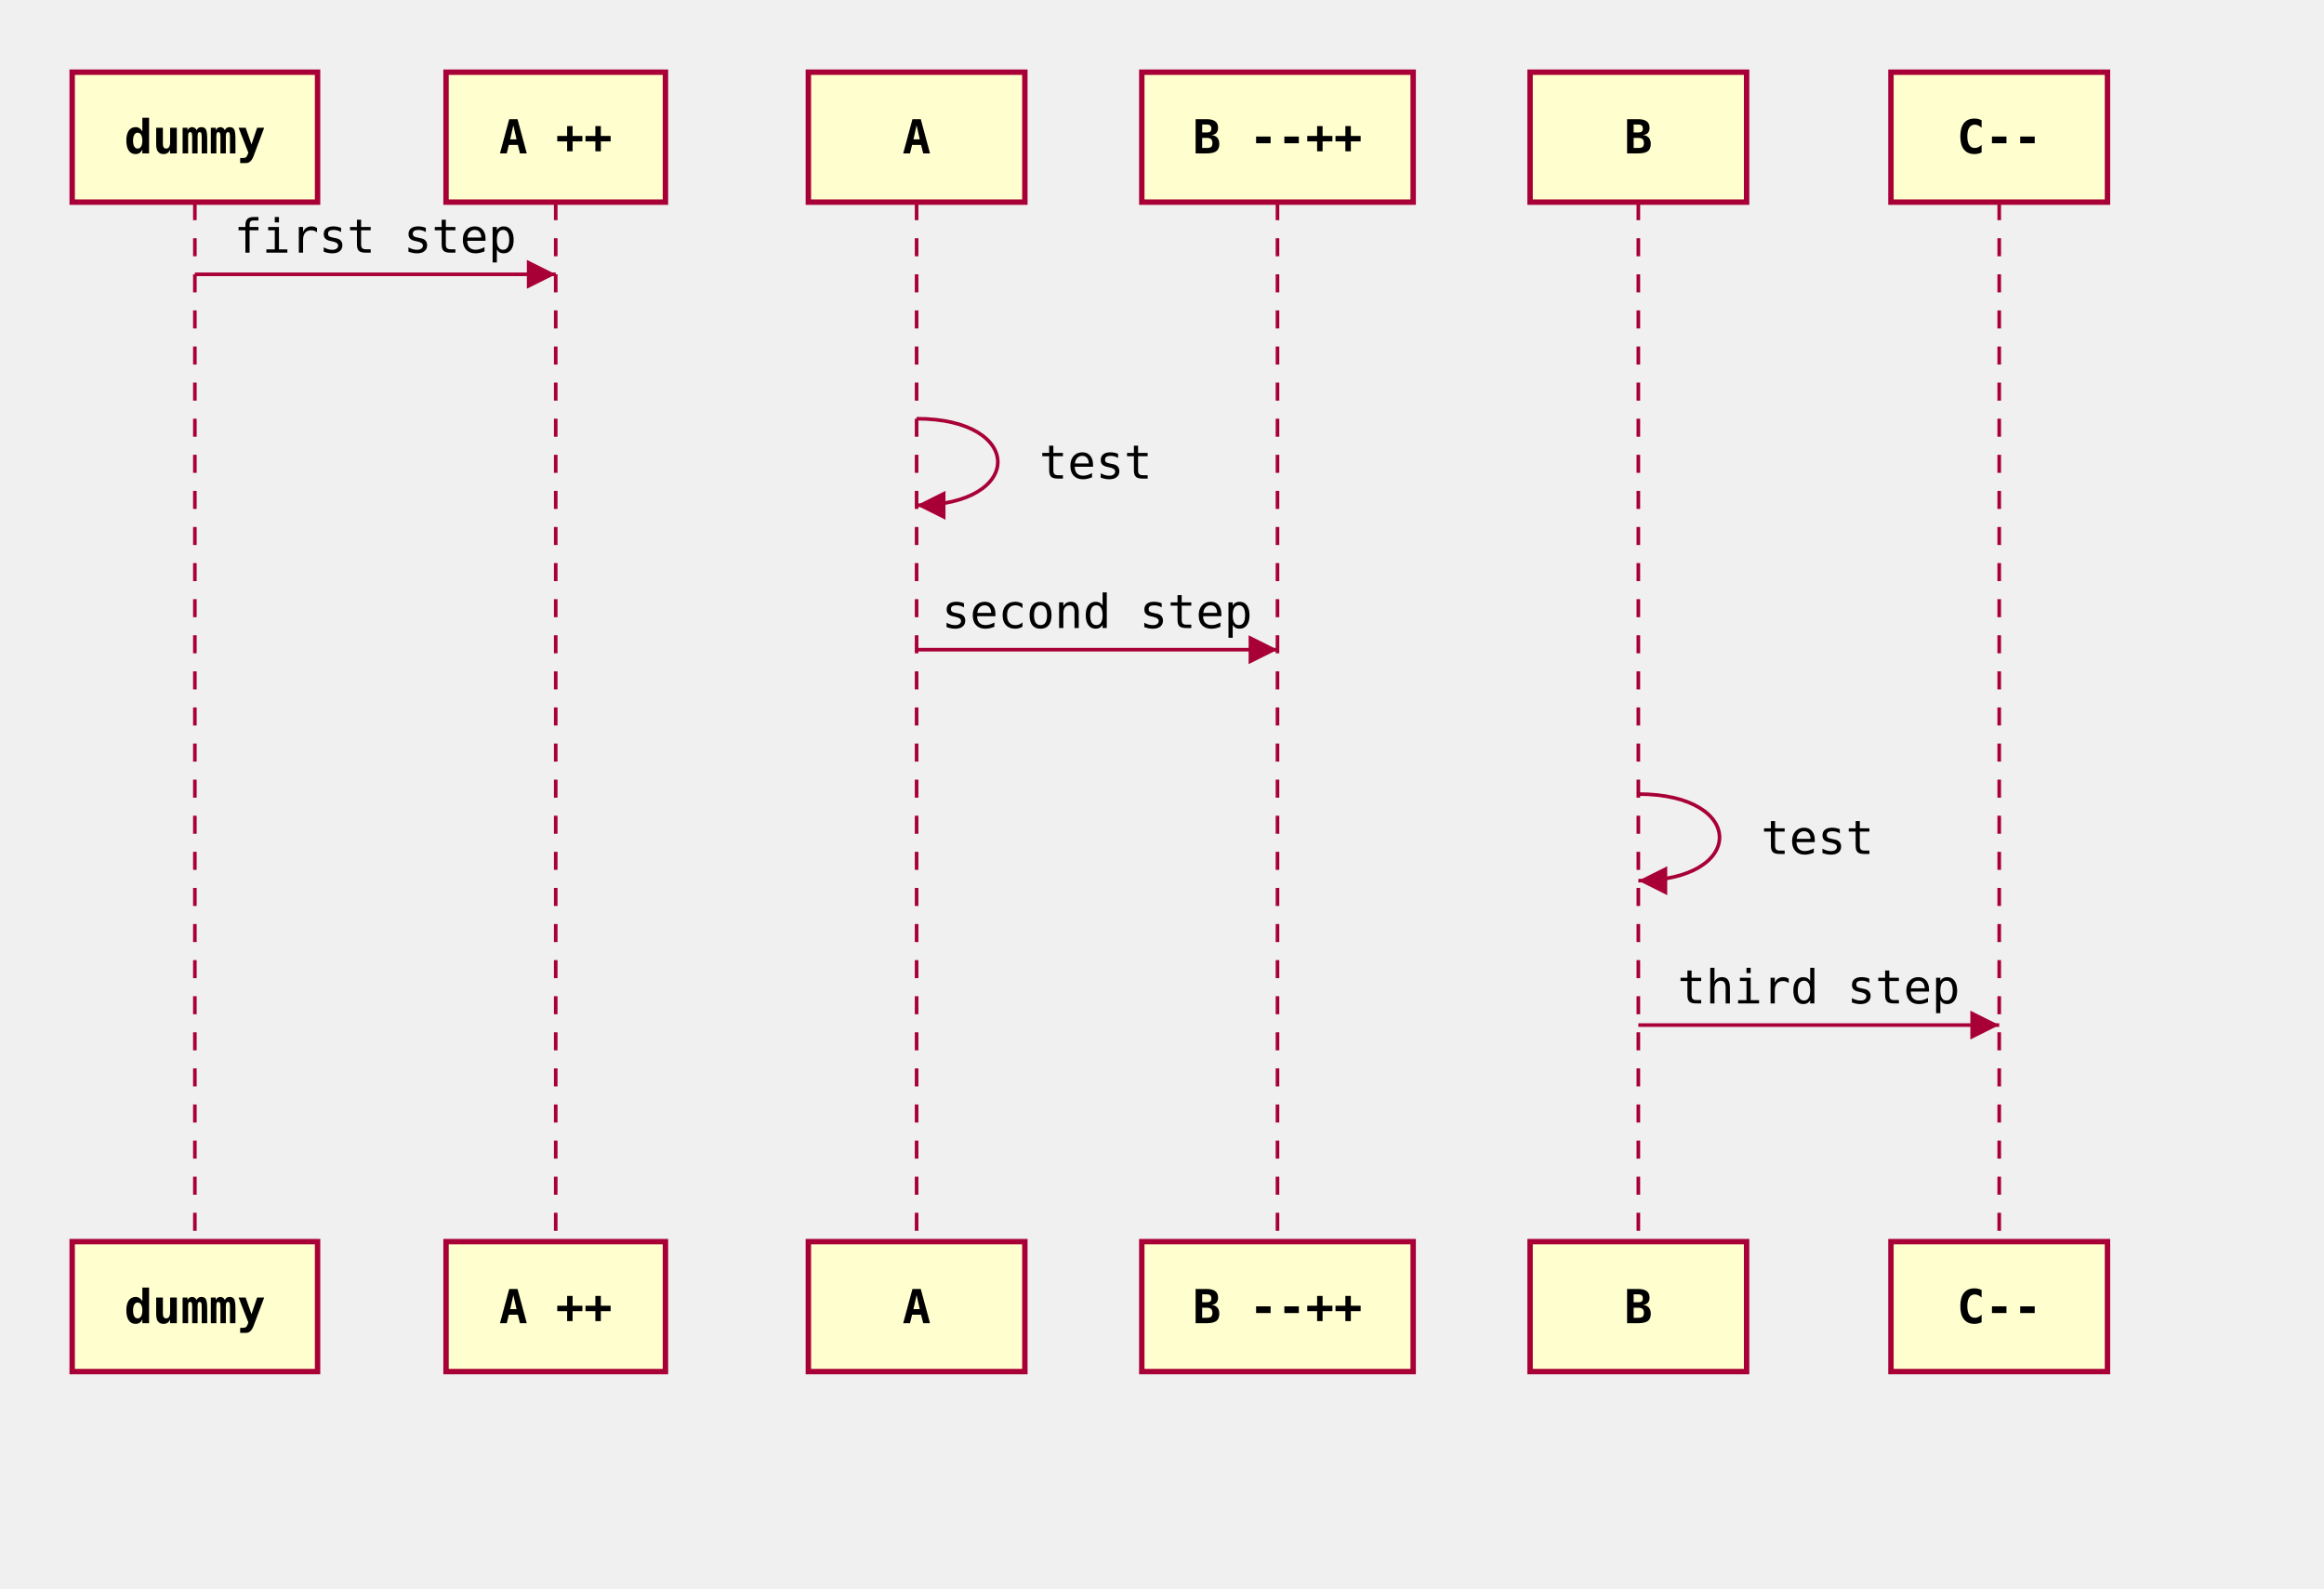
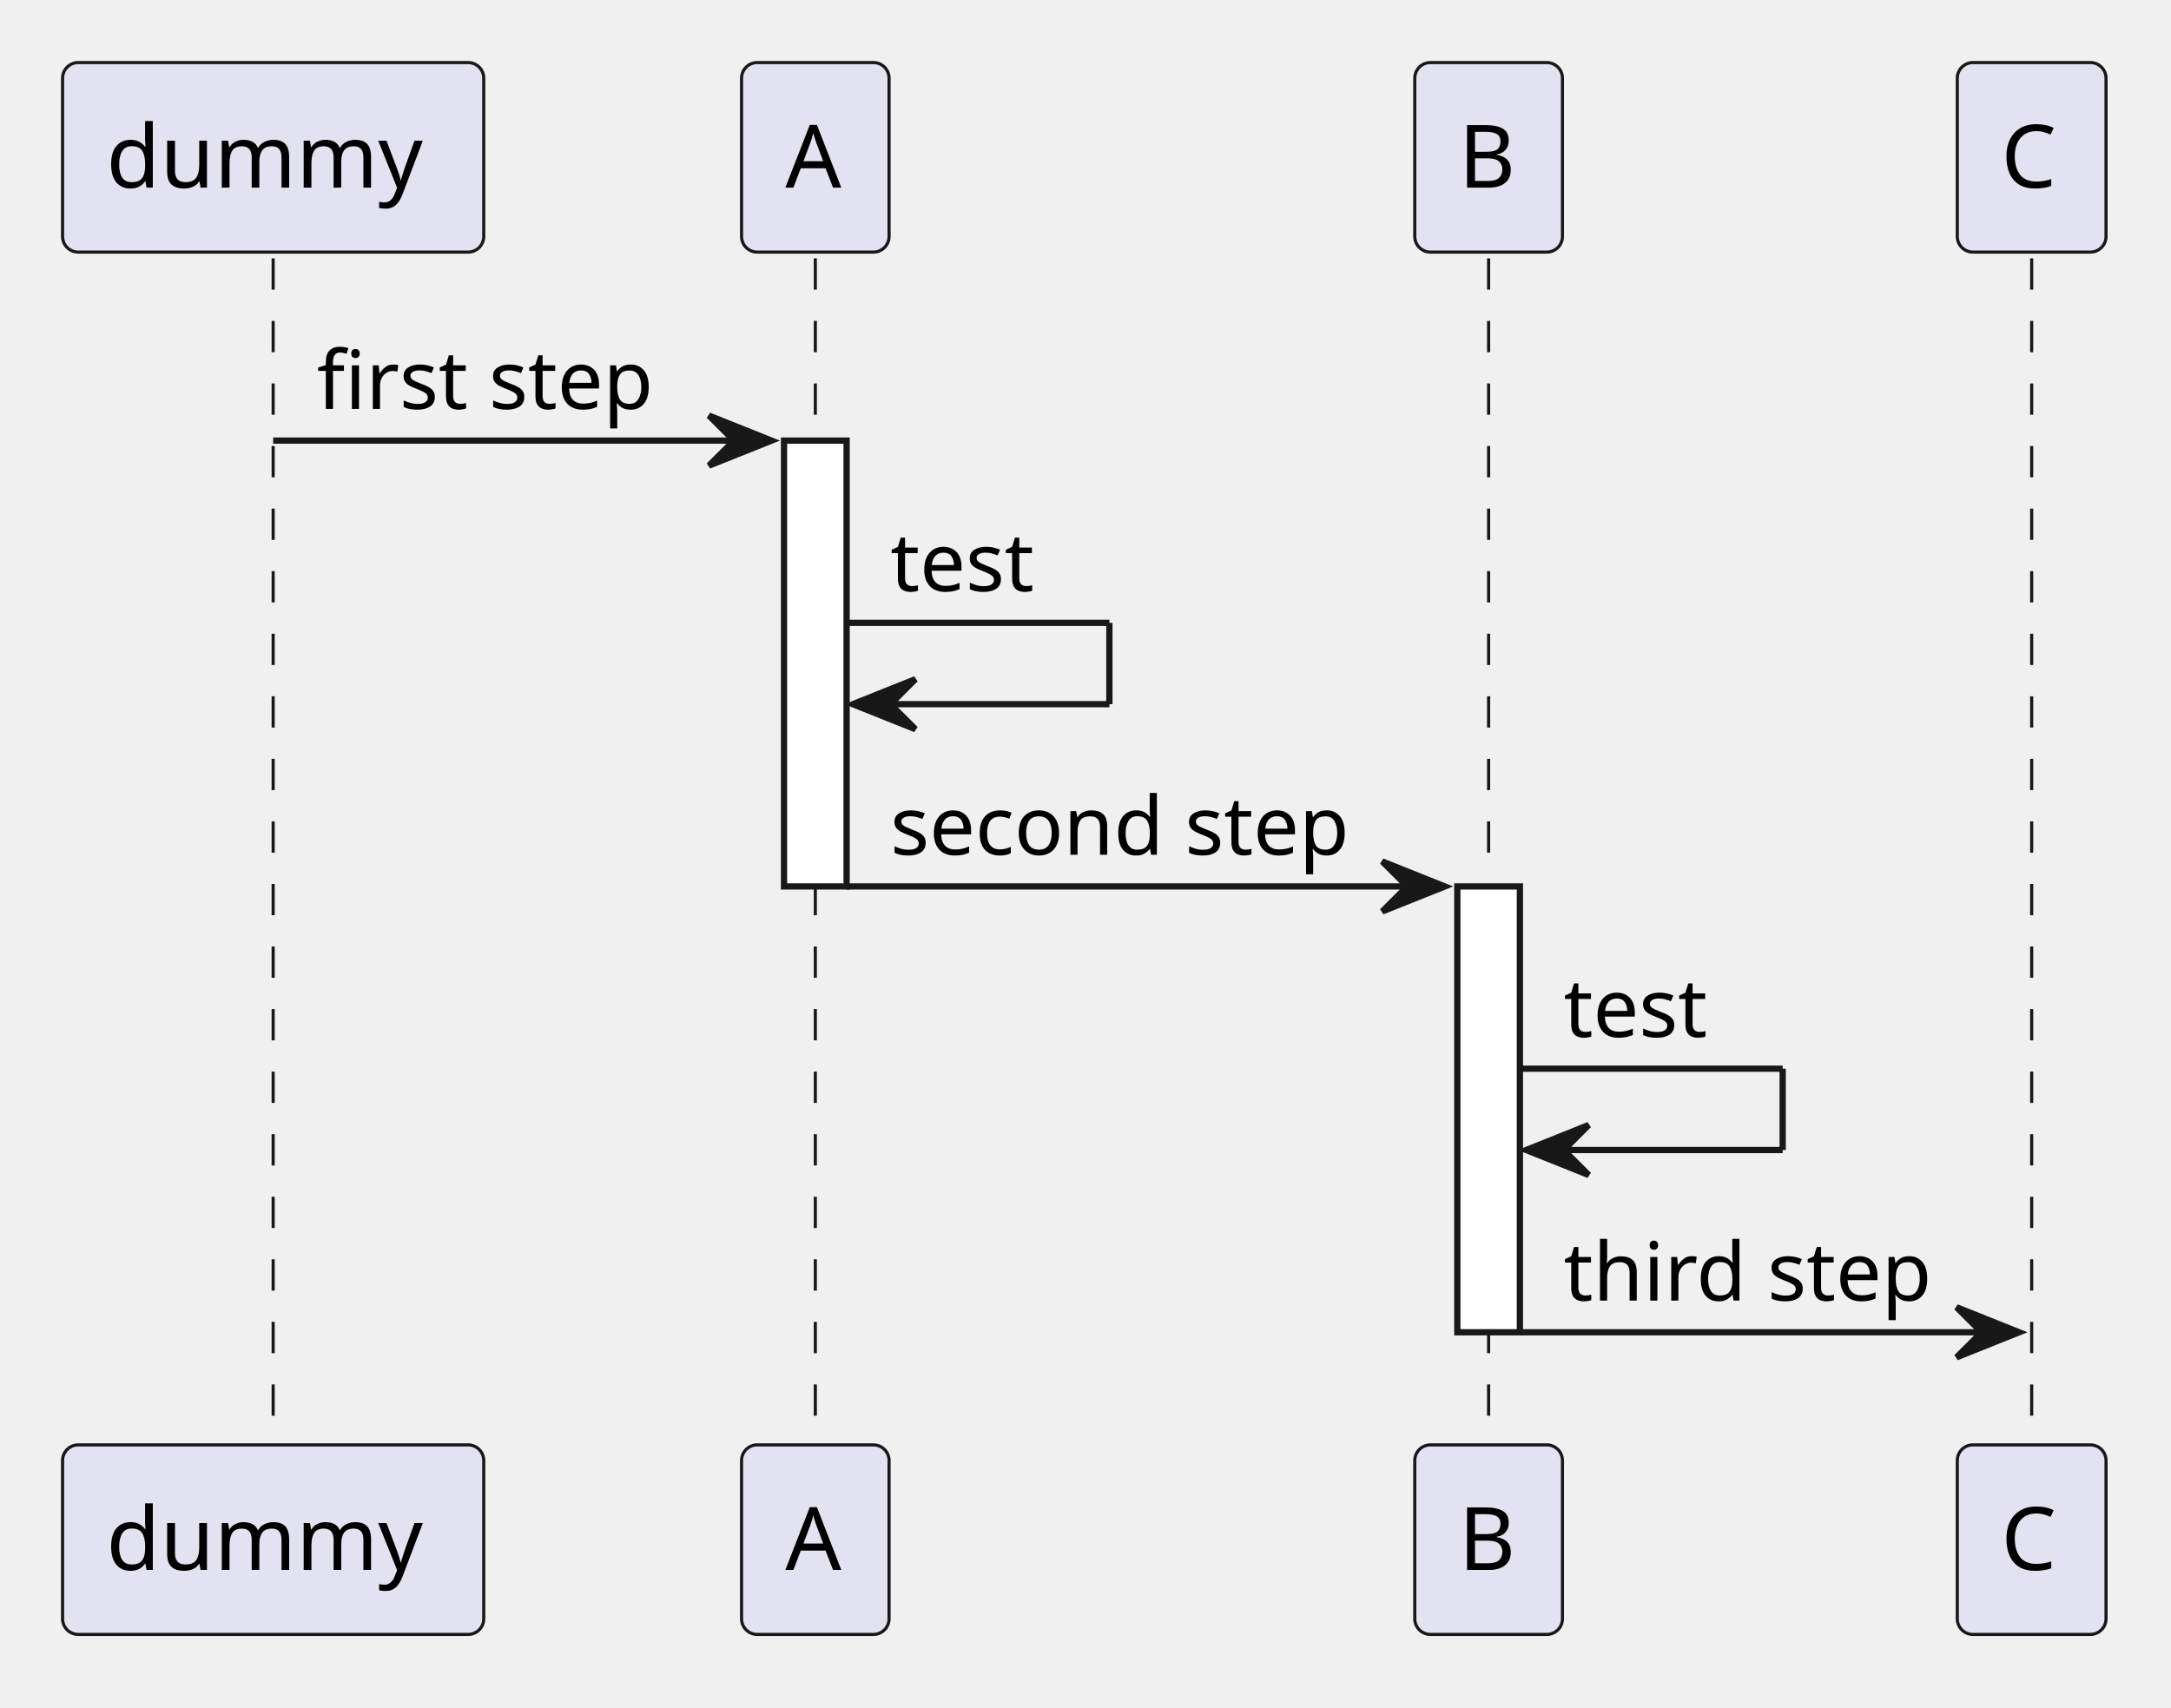
- <svg xmlns="http://www.w3.org/2000/svg" viewBox="0 0 644.0 440.0" width="644.0" height="440.0" font-family="monospace" font-size="13">
-   <defs>
-     <marker id="seq-arrow-filled" viewBox="0 0 10 10" refX="10" refY="5" markerWidth="8" markerHeight="8" orient="auto-start-reverse">
-       <path d="M 0 0 L 10 5 L 0 10 Z" fill="#A80036" stroke="none" />
-     </marker>
-     <marker id="seq-arrow-open" viewBox="0 0 10 10" refX="10" refY="5" markerWidth="8" markerHeight="8" orient="auto-start-reverse">
-       <path d="M 0 0 L 10 5 L 0 10" fill="none" stroke="#A80036" stroke-width="1.2" />
-     </marker>
-   </defs>
-   <line x1="54.0" y1="56.0" x2="54.0" y2="344.0" stroke="#A80036" stroke-width="1" stroke-dasharray="5,5" />
-   <line x1="154.0" y1="56.0" x2="154.0" y2="344.0" stroke="#A80036" stroke-width="1" stroke-dasharray="5,5" />
-   <line x1="254.0" y1="56.0" x2="254.0" y2="344.0" stroke="#A80036" stroke-width="1" stroke-dasharray="5,5" />
-   <line x1="354.0" y1="56.0" x2="354.0" y2="344.0" stroke="#A80036" stroke-width="1" stroke-dasharray="5,5" />
-   <line x1="454.0" y1="56.0" x2="454.0" y2="344.0" stroke="#A80036" stroke-width="1" stroke-dasharray="5,5" />
-   <line x1="554.0" y1="56.0" x2="554.0" y2="344.0" stroke="#A80036" stroke-width="1" stroke-dasharray="5,5" />
-   <line x1="54.0" y1="76.0" x2="154.0" y2="76.0" stroke="#A80036" stroke-width="1" marker-end="url(#seq-arrow-filled)" />
-   <text x="104.0" y="70.0" text-anchor="middle" fill="#000000">first step</text>
-   <path d="M 254.0,116.0 C 284.0,116.0 284.0,140.0 254.0,140.0" fill="none" stroke="#A80036" stroke-width="1" marker-end="url(#seq-arrow-filled)" />
-   <text x="288.0" y="132.6" fill="#000000">test</text>
-   <line x1="254.0" y1="180.0" x2="354.0" y2="180.0" stroke="#A80036" stroke-width="1" marker-end="url(#seq-arrow-filled)" />
-   <text x="304.0" y="174.0" text-anchor="middle" fill="#000000">second step</text>
-   <path d="M 454.0,220.0 C 484.0,220.0 484.0,244.0 454.0,244.0" fill="none" stroke="#A80036" stroke-width="1" marker-end="url(#seq-arrow-filled)" />
-   <text x="488.0" y="236.6" fill="#000000">test</text>
-   <line x1="454.0" y1="284.0" x2="554.0" y2="284.0" stroke="#A80036" stroke-width="1" marker-end="url(#seq-arrow-filled)" />
-   <text x="504.0" y="278.0" text-anchor="middle" fill="#000000">third step</text>
-   <rect x="20.0" y="20.0" width="68.0" height="36.0" fill="#FEFECE" stroke="#A80036" stroke-width="1.5" />
-   <text x="54.0" y="42.5" text-anchor="middle" font-weight="bold" fill="#000000">dummy</text>
-   <rect x="123.6" y="20.0" width="60.8" height="36.0" fill="#FEFECE" stroke="#A80036" stroke-width="1.5" />
-   <text x="154.0" y="42.5" text-anchor="middle" font-weight="bold" fill="#000000">A ++</text>
-   <rect x="224.0" y="20.0" width="60.0" height="36.0" fill="#FEFECE" stroke="#A80036" stroke-width="1.5" />
-   <text x="254.0" y="42.5" text-anchor="middle" font-weight="bold" fill="#000000">A</text>
-   <rect x="316.4" y="20.0" width="75.2" height="36.0" fill="#FEFECE" stroke="#A80036" stroke-width="1.5" />
-   <text x="354.0" y="42.5" text-anchor="middle" font-weight="bold" fill="#000000">B --++</text>
-   <rect x="424.0" y="20.0" width="60.0" height="36.0" fill="#FEFECE" stroke="#A80036" stroke-width="1.5" />
-   <text x="454.0" y="42.5" text-anchor="middle" font-weight="bold" fill="#000000">B</text>
-   <rect x="524.0" y="20.0" width="60.0" height="36.0" fill="#FEFECE" stroke="#A80036" stroke-width="1.5" />
-   <text x="554.0" y="42.5" text-anchor="middle" font-weight="bold" fill="#000000">C--</text>
-   <rect x="20.0" y="344.0" width="68.0" height="36.0" fill="#FEFECE" stroke="#A80036" stroke-width="1.5" />
-   <text x="54.0" y="366.6" text-anchor="middle" font-weight="bold" fill="#000000">dummy</text>
-   <rect x="123.6" y="344.0" width="60.8" height="36.0" fill="#FEFECE" stroke="#A80036" stroke-width="1.5" />
-   <text x="154.0" y="366.6" text-anchor="middle" font-weight="bold" fill="#000000">A ++</text>
-   <rect x="224.0" y="344.0" width="60.0" height="36.0" fill="#FEFECE" stroke="#A80036" stroke-width="1.5" />
-   <text x="254.0" y="366.6" text-anchor="middle" font-weight="bold" fill="#000000">A</text>
-   <rect x="316.4" y="344.0" width="75.2" height="36.0" fill="#FEFECE" stroke="#A80036" stroke-width="1.5" />
-   <text x="354.0" y="366.6" text-anchor="middle" font-weight="bold" fill="#000000">B --++</text>
-   <rect x="424.0" y="344.0" width="60.0" height="36.0" fill="#FEFECE" stroke="#A80036" stroke-width="1.5" />
-   <text x="454.0" y="366.6" text-anchor="middle" font-weight="bold" fill="#000000">B</text>
-   <rect x="524.0" y="344.0" width="60.0" height="36.0" fill="#FEFECE" stroke="#A80036" stroke-width="1.5" />
-   <text x="554.0" y="366.6" text-anchor="middle" font-weight="bold" fill="#000000">C--</text>
+ <svg xmlns="http://www.w3.org/2000/svg" contentStyleType="text/css" data-diagram-type="SEQUENCE" height="273px" preserveAspectRatio="none" style="width:347px;height:273px;background:#FFFFFF;" version="1.1" viewBox="0 0 347 273" width="347px" zoomAndPan="magnify">
+   <defs />
+   <g>
+     <g>
+       <rect fill="#000000" fill-opacity="0" height="189.664" width="8" x="40.16" y="41.297" />
+       <line style="stroke:#181818;stroke-width:0.5;stroke-dasharray:5,5;" x1="43.66" x2="43.66" y1="41.297" y2="230.961" />
+     </g>
+     <g>
+       <rect fill="#000000" fill-opacity="0" height="189.664" width="8" x="126.816" y="41.297" />
+       <line style="stroke:#181818;stroke-width:0.5;stroke-dasharray:5,5;" x1="130.316" x2="130.316" y1="41.297" y2="230.961" />
+     </g>
+     <g>
+       <rect fill="#FFFFFF" height="71.266" style="stroke:#181818;stroke-width:1;" width="10" x="125.316" y="70.43" />
+     </g>
+     <g>
+       <rect fill="#000000" fill-opacity="0" height="189.664" width="8" x="234.432" y="41.297" />
+       <line style="stroke:#181818;stroke-width:0.5;stroke-dasharray:5,5;" x1="237.932" x2="237.932" y1="41.297" y2="230.961" />
+     </g>
+     <g>
+       <rect fill="#FFFFFF" height="71.266" style="stroke:#181818;stroke-width:1;" width="10" x="232.932" y="141.695" />
+     </g>
+     <g>
+       <rect fill="#000000" fill-opacity="0" height="189.664" width="8" x="321.229" y="41.297" />
+       <line style="stroke:#181818;stroke-width:0.5;stroke-dasharray:5,5;" x1="324.729" x2="324.729" y1="41.297" y2="230.961" />
+     </g>
+     <rect fill="#E2E2F0" height="30.297" rx="2.5" ry="2.5" style="stroke:#181818;stroke-width:0.5;" width="67.32" x="10" y="10" />
+     <text fill="#000000" font-family="sans-serif" font-size="14" lengthAdjust="spacing" textLength="53.32" x="17" y="29.995">dummy</text>
+     <rect fill="#E2E2F0" height="30.297" rx="2.5" ry="2.5" style="stroke:#181818;stroke-width:0.5;" width="23.577" x="118.527" y="10" />
+     <text fill="#000000" font-family="sans-serif" font-size="14" lengthAdjust="spacing" textLength="9.577" x="125.527" y="29.995">A</text>
+     <rect fill="#E2E2F0" height="30.297" rx="2.5" ry="2.5" style="stroke:#181818;stroke-width:0.5;" width="23.605" x="226.129" y="10" />
+     <text fill="#000000" font-family="sans-serif" font-size="14" lengthAdjust="spacing" textLength="9.604" x="233.129" y="29.995">B</text>
+     <rect fill="#E2E2F0" height="30.297" rx="2.5" ry="2.5" style="stroke:#181818;stroke-width:0.5;" width="23.775" x="312.841" y="10" />
+     <text fill="#000000" font-family="sans-serif" font-size="14" lengthAdjust="spacing" textLength="9.775" x="319.841" y="29.995">C</text>
+     <rect fill="#E2E2F0" height="30.297" rx="2.5" ry="2.5" style="stroke:#181818;stroke-width:0.5;" width="67.32" x="10" y="230.961" />
+     <text fill="#000000" font-family="sans-serif" font-size="14" lengthAdjust="spacing" textLength="53.32" x="17" y="250.956">dummy</text>
+     <rect fill="#E2E2F0" height="30.297" rx="2.5" ry="2.5" style="stroke:#181818;stroke-width:0.5;" width="23.577" x="118.527" y="230.961" />
+     <text fill="#000000" font-family="sans-serif" font-size="14" lengthAdjust="spacing" textLength="9.577" x="125.527" y="250.956">A</text>
+     <rect fill="#E2E2F0" height="30.297" rx="2.5" ry="2.5" style="stroke:#181818;stroke-width:0.5;" width="23.605" x="226.129" y="230.961" />
+     <text fill="#000000" font-family="sans-serif" font-size="14" lengthAdjust="spacing" textLength="9.604" x="233.129" y="250.956">B</text>
+     <rect fill="#E2E2F0" height="30.297" rx="2.5" ry="2.5" style="stroke:#181818;stroke-width:0.5;" width="23.775" x="312.841" y="230.961" />
+     <text fill="#000000" font-family="sans-serif" font-size="14" lengthAdjust="spacing" textLength="9.775" x="319.841" y="250.956">C</text>
+     <polygon fill="#181818" points="113.316,66.43,123.316,70.43,113.316,74.43,117.316,70.43" style="stroke:#181818;stroke-width:1;" />
+     <line style="stroke:#181818;stroke-width:1;" x1="43.66" x2="119.316" y1="70.43" y2="70.43" />
+     <text fill="#000000" font-family="sans-serif" font-size="13" lengthAdjust="spacing" textLength="57.656" x="50.66" y="65.364">first step</text>
+     <line style="stroke:#181818;stroke-width:1;" x1="135.316" x2="177.316" y1="99.562" y2="99.562" />
+     <line style="stroke:#181818;stroke-width:1;" x1="177.316" x2="177.316" y1="99.562" y2="112.562" />
+     <line style="stroke:#181818;stroke-width:1;" x1="136.316" x2="177.316" y1="112.562" y2="112.562" />
+     <polygon fill="#181818" points="146.316,108.562,136.316,112.562,146.316,116.562,142.316,112.562" style="stroke:#181818;stroke-width:1;" />
+     <text fill="#000000" font-family="sans-serif" font-size="13" lengthAdjust="spacing" textLength="24.965" x="142.316" y="94.497">test</text>
+     <polygon fill="#181818" points="220.932,137.695,230.932,141.695,220.932,145.695,224.932,141.695" style="stroke:#181818;stroke-width:1;" />
+     <line style="stroke:#181818;stroke-width:1;" x1="135.316" x2="226.932" y1="141.695" y2="141.695" />
+     <text fill="#000000" font-family="sans-serif" font-size="13" lengthAdjust="spacing" textLength="78.616" x="142.316" y="136.629">second step</text>
+     <line style="stroke:#181818;stroke-width:1;" x1="242.932" x2="284.932" y1="170.828" y2="170.828" />
+     <line style="stroke:#181818;stroke-width:1;" x1="284.932" x2="284.932" y1="170.828" y2="183.828" />
+     <line style="stroke:#181818;stroke-width:1;" x1="243.932" x2="284.932" y1="183.828" y2="183.828" />
+     <polygon fill="#181818" points="253.932,179.828,243.932,183.828,253.932,187.828,249.932,183.828" style="stroke:#181818;stroke-width:1;" />
+     <text fill="#000000" font-family="sans-serif" font-size="13" lengthAdjust="spacing" textLength="24.965" x="249.932" y="165.762">test</text>
+     <polygon fill="#181818" points="312.729,208.961,322.729,212.961,312.729,216.961,316.729,212.961" style="stroke:#181818;stroke-width:1;" />
+     <line style="stroke:#181818;stroke-width:1;" x1="242.932" x2="318.729" y1="212.961" y2="212.961" />
+     <text fill="#000000" font-family="sans-serif" font-size="13" lengthAdjust="spacing" textLength="62.797" x="249.932" y="207.895">third step</text>
+   </g>
</svg>
